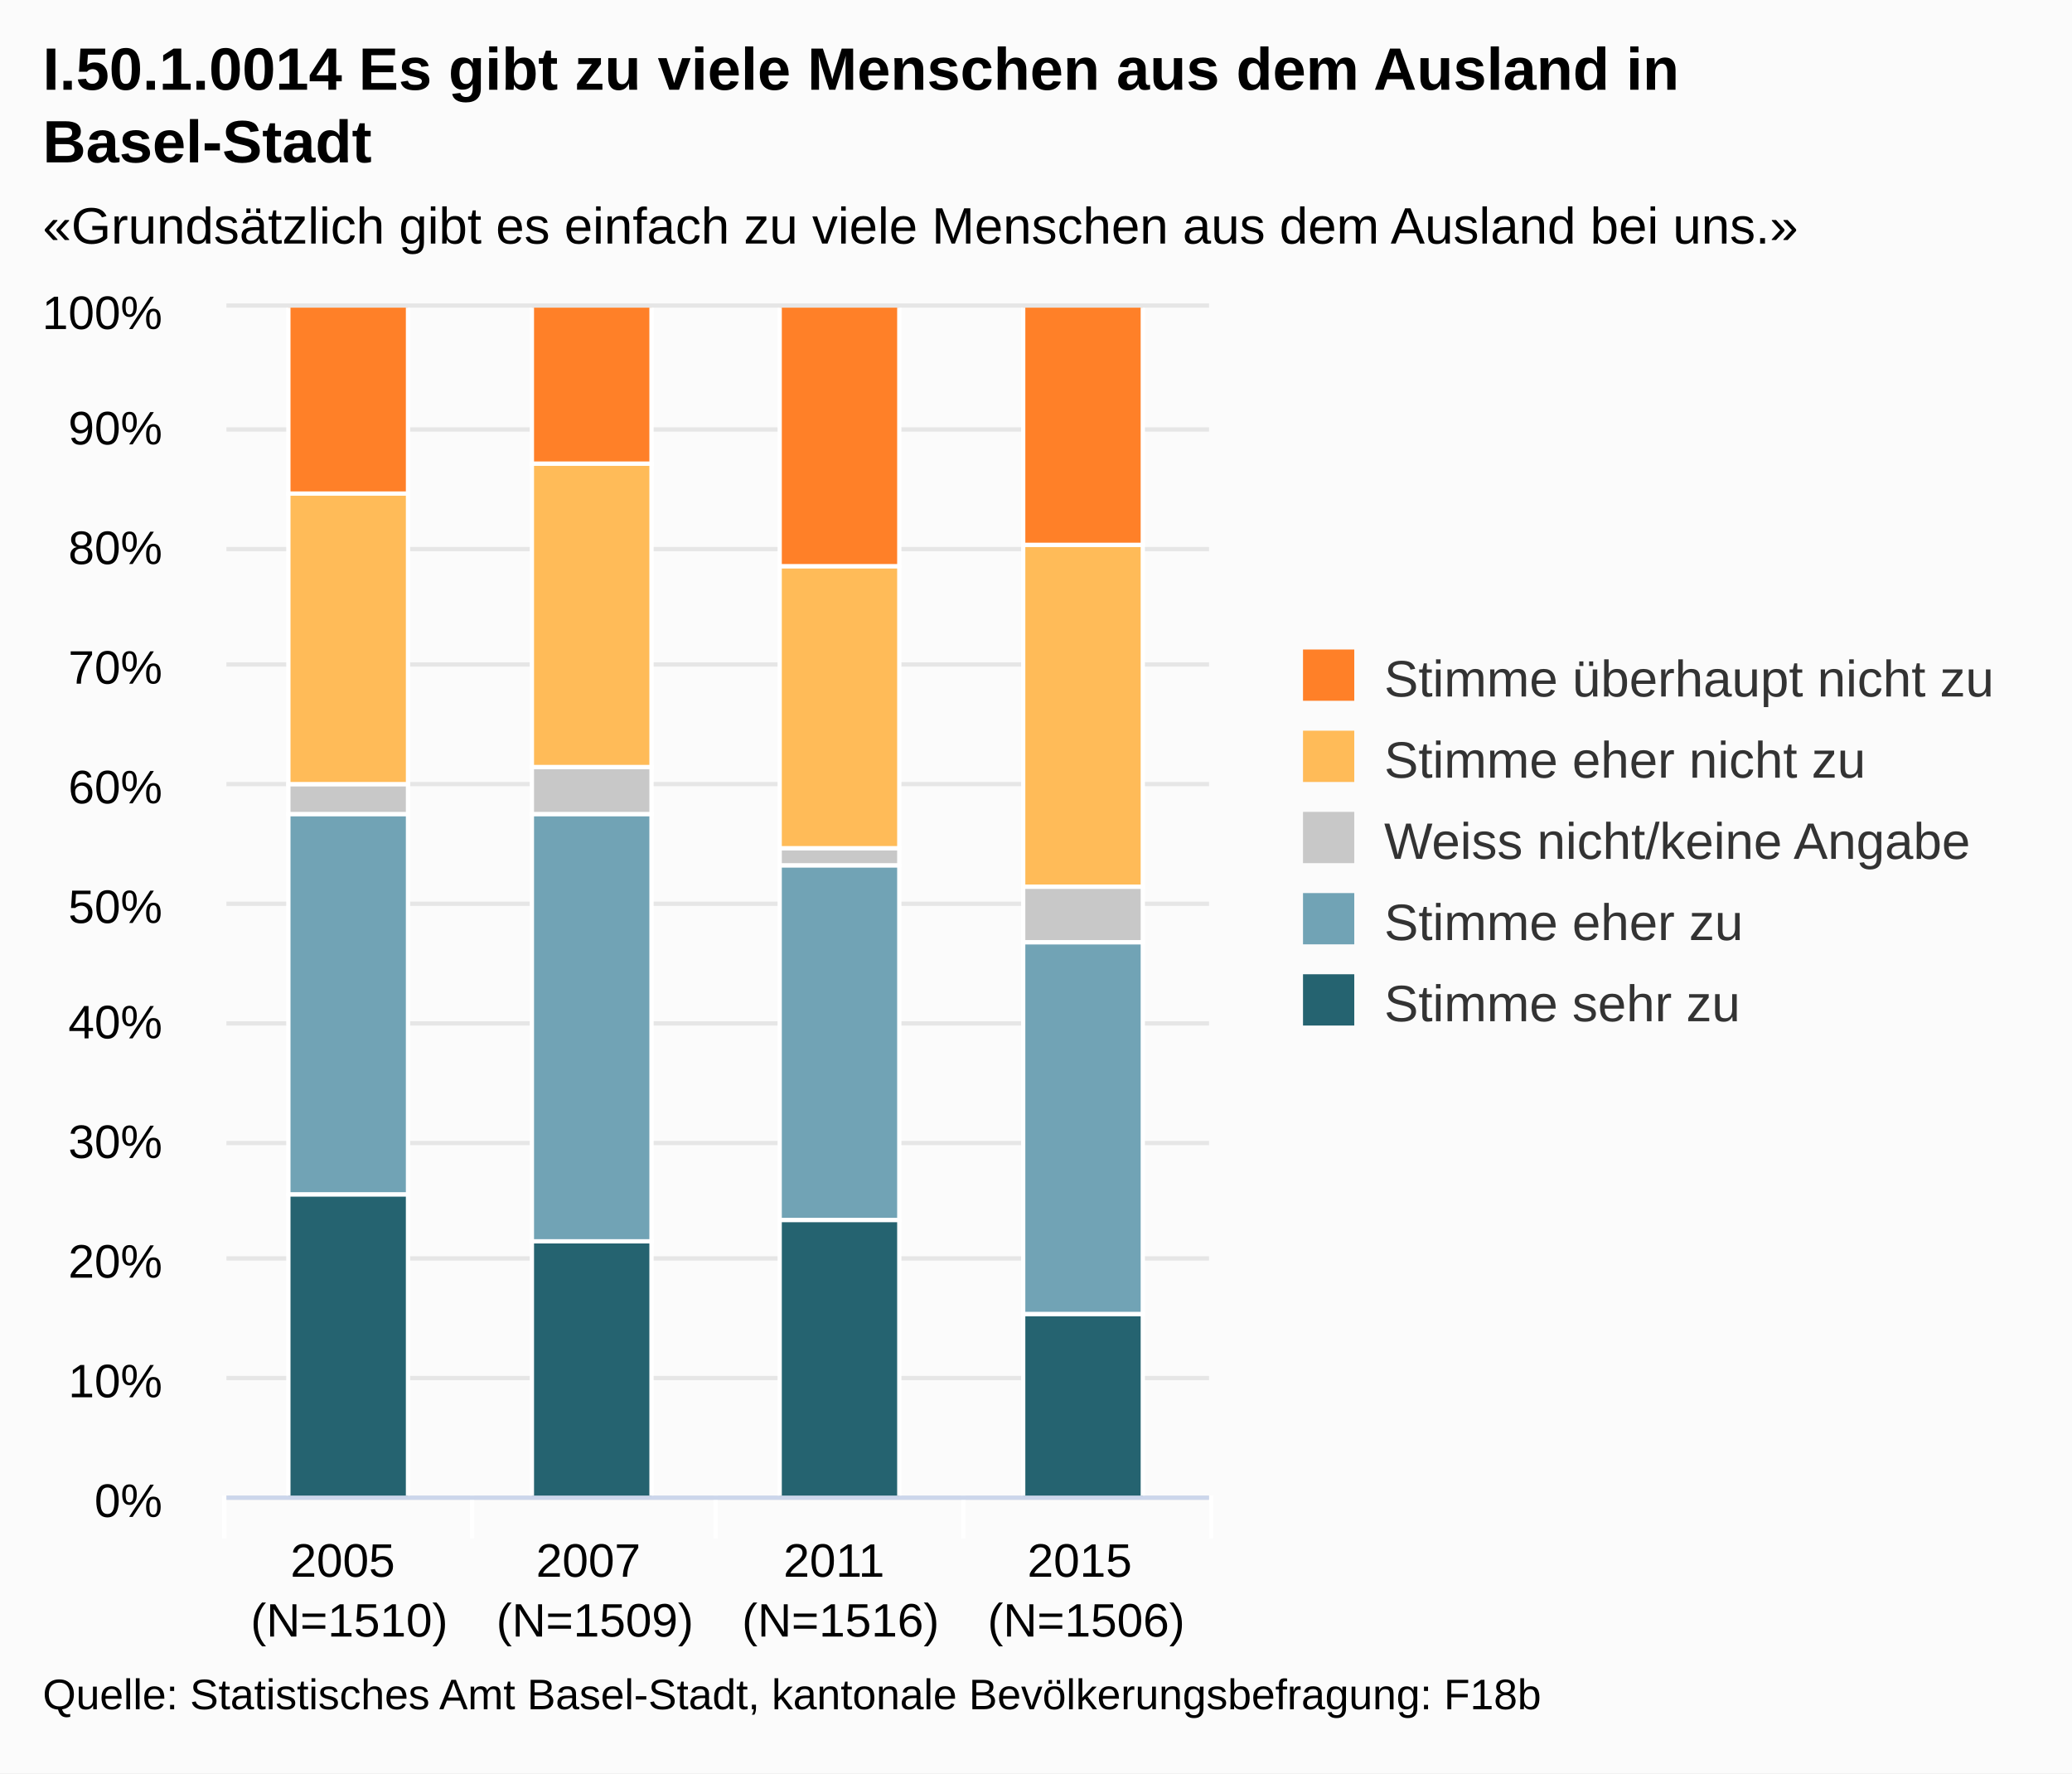
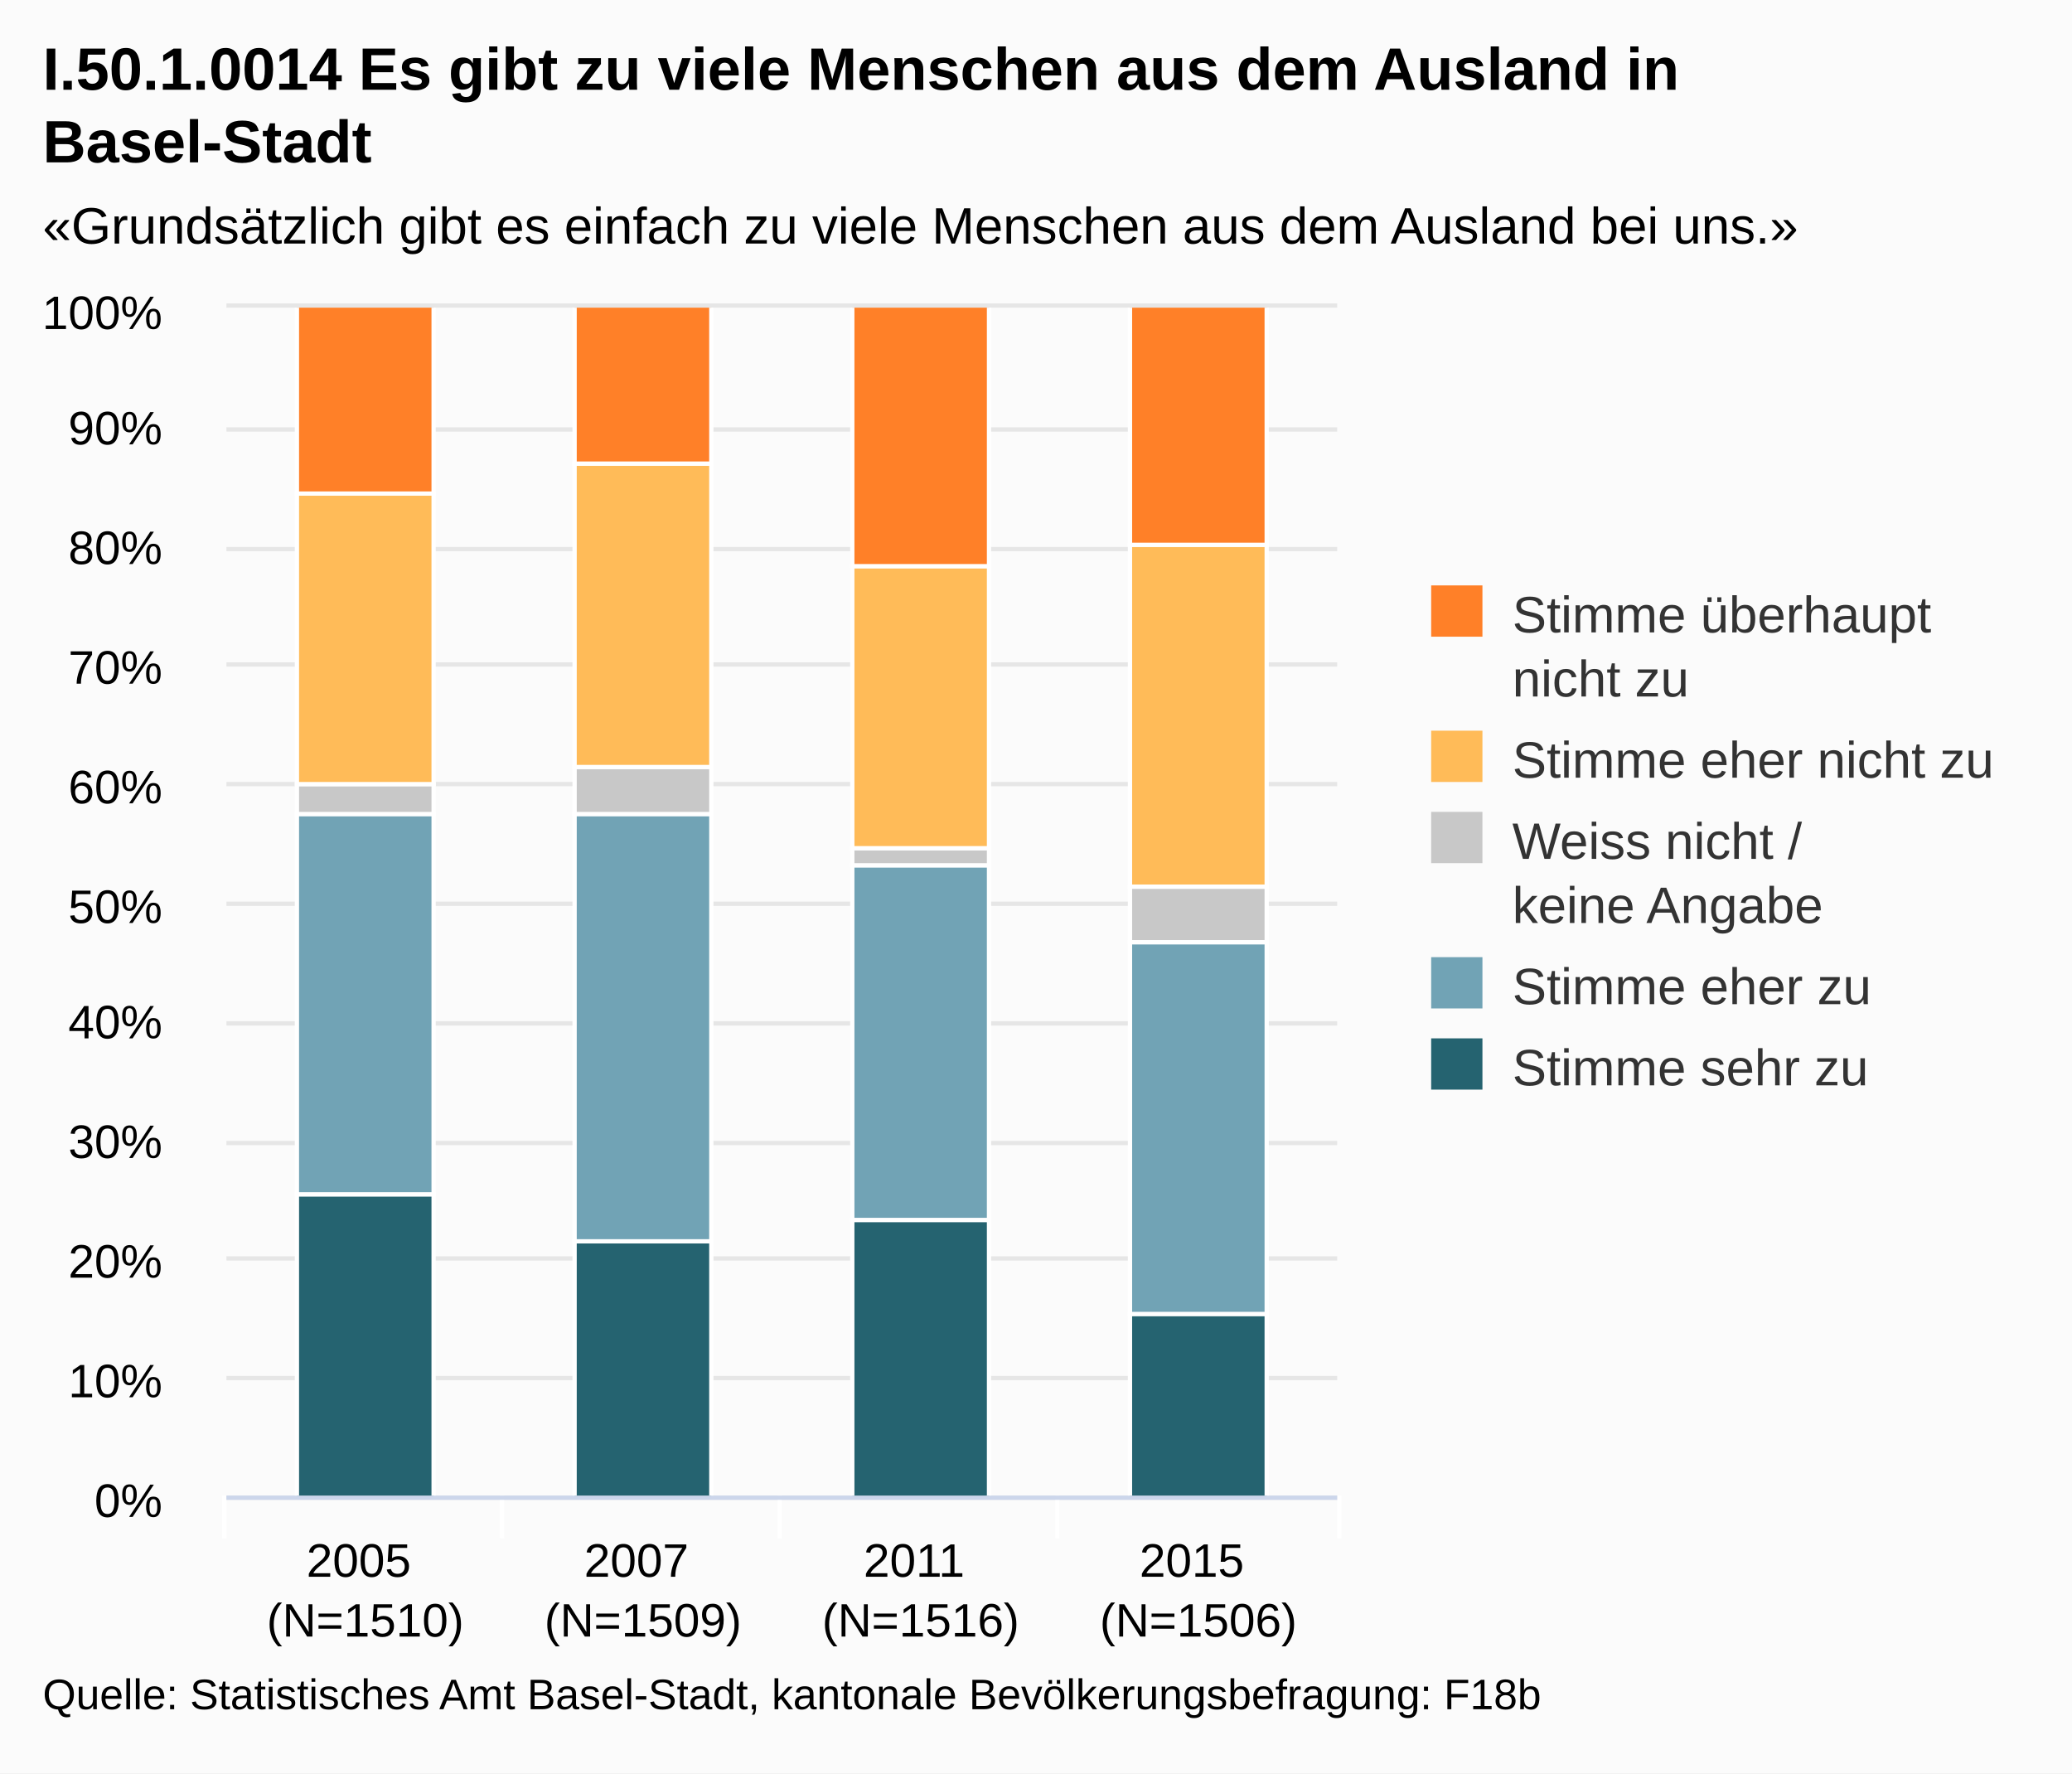
<svg xmlns="http://www.w3.org/2000/svg" class="highcharts-root" viewBox="0 0 485 415" font-family="Arial" font-size="12">
  <defs>
    <clipPath id="a">
-       <path fill="none" d="M0 0h230v278H0z" />
+       <path fill="none" d="M0 0h260v278H0z" />
    </clipPath>
  </defs>
  <rect fill="#fbfbfb" class="highcharts-background" width="485" height="415" rx="0" ry="0" />
-   <path fill="none" class="highcharts-plot-background" d="M53 72h230v278H53z" />
+   <path fill="none" class="highcharts-plot-background" d="M53 72h260v278H53z" />
  <g class="highcharts-grid highcharts-xaxis-grid">
-     <path fill="none" class="highcharts-grid-line" d="M110.5 72v278m57-278v278m58-278v278m57-278v278M52.5 72v278" />
+     <path fill="none" class="highcharts-grid-line" d="M117.5 72v278m65-278v278m65-278v278m65-278v278M52.5 72v278" />
  </g>
  <g class="highcharts-grid highcharts-yaxis-grid">
-     <path fill="none" stroke="#e6e6e6" class="highcharts-grid-line" d="M53 350.5h230m-230-28h230m-230-28h230m-230-27h230m-230-28h230m-230-28h230m-230-28h230m-230-28h230m-230-27h230m-230-28h230m-230-29h230" />
+     <path fill="none" stroke="#e6e6e6" class="highcharts-grid-line" d="M53 350.5h260m-260-28h260m-260-28h260m-260-27h260m-260-28h260m-260-28h260m-260-28h260m-260-28h260m-260-27h260m-260-28h260m-260-29h260" />
  </g>
-   <path fill="none" class="highcharts-plot-border" d="M53 72h230v278H53z" />
+   <path fill="none" class="highcharts-plot-border" d="M53 72h260v278H53z" />
  <g class="highcharts-axis highcharts-xaxis">
-     <path fill="none" class="highcharts-tick" stroke="#FFF" d="M110.5 350v10m57-10v10m58-10v10m58-10v10m-231-10v10" />
-     <path fill="none" class="highcharts-axis-line" stroke="#ccd6eb" d="M53 350.5h230" />
+     <path fill="none" class="highcharts-tick" stroke="#FFF" d="M117.5 350v10m65-10v10m65-10v10m66-10v10m-261-10v10" />
+     <path fill="none" class="highcharts-axis-line" stroke="#ccd6eb" d="M53 350.5h260" />
  </g>
  <g class="highcharts-axis highcharts-yaxis">
    <path fill="none" class="highcharts-axis-line" d="M53 72v278" />
  </g>
  <g class="highcharts-series-group">
    <g class="highcharts-series highcharts-series-0 highcharts-column-series highcharts-color-undefined highcharts-tracker" transform="translate(53 72)" clip-path="url(#a)">
-       <path fill="#256370" class="highcharts-point" stroke="#fff" d="M14.5 207.5h28v71h-28zm57 11h28v60h-28zm58-5h28v65h-28zm57 22h28v43h-28z" />
+       <path fill="#256370" class="highcharts-point" stroke="#fff" d="M16.5 207.5h32v71h-32zm65 11h32v60h-32zm65-5h32v65h-32zm65 22h32v43h-32z" />
    </g>
    <g class="highcharts-series highcharts-series-1 highcharts-column-series highcharts-color-undefined highcharts-tracker" transform="translate(53 72)" clip-path="url(#a)">
-       <path fill="#71A3B5" class="highcharts-point" stroke="#fff" d="M14.5 118.5h28v89h-28zm57 0h28v100h-28zm58 12h28v83h-28zm57 18h28v87h-28z" />
+       <path fill="#71A3B5" class="highcharts-point" stroke="#fff" d="M16.5 118.5h32v89h-32zm65 0h32v100h-32zm65 12h32v83h-32zm65 18h32v87h-32z" />
    </g>
    <g class="highcharts-series highcharts-series-2 highcharts-column-series highcharts-color-undefined highcharts-tracker" transform="translate(53 72)" clip-path="url(#a)">
-       <path fill="#C8C8C8" class="highcharts-point" stroke="#fff" d="M14.5 111.5h28v7h-28zm57-4h28v11h-28zm58 19h28v4h-28zm57 9h28v13h-28z" />
+       <path fill="#C8C8C8" class="highcharts-point" stroke="#fff" d="M16.5 111.5h32v7h-32zm65-4h32v11h-32zm65 19h32v4h-32zm65 9h32v13h-32z" />
    </g>
    <g class="highcharts-series highcharts-series-3 highcharts-column-series highcharts-color-undefined highcharts-tracker" transform="translate(53 72)" clip-path="url(#a)">
-       <path fill="#FFBB58" class="highcharts-point" stroke="#fff" d="M14.5 43.5h28v68h-28zm57-7h28v71h-28zm58 24h28v66h-28zm57-5h28v80h-28z" />
+       <path fill="#FFBB58" class="highcharts-point" stroke="#fff" d="M16.5 43.5h32v68h-32zm65-7h32v71h-32zm65 24h32v66h-32zm65-5h32v80h-32z" />
    </g>
    <g class="highcharts-series highcharts-series-4 highcharts-column-series highcharts-color-undefined highcharts-tracker" transform="translate(53 72)" clip-path="url(#a)">
-       <path fill="#FF8028" class="highcharts-point" stroke="#fff" d="M14.5-.5h28v44h-28zm57 0h28v37h-28zm58 0h28v61h-28zm57 0h28v56h-28z" />
+       <path fill="#FF8028" class="highcharts-point" stroke="#fff" d="M16.5-.5h32v44h-32zm65 0h32v37h-32zm65 0h32v61h-32zm65 0h32v56h-32z" />
    </g>
  </g>
  <text x="10" class="highcharts-title" style="width:421px" y="21" color="#000" font-size="14" font-weight="700">
    <tspan>I.50.1.0014 Es gibt zu viele Menschen aus dem Ausland in</tspan>
    <tspan dy="17" x="10">Basel-Stadt</tspan>
  </text>
  <text x="10" class="highcharts-subtitle" style="width:421px" y="57" color="#000">
    <tspan>«Grundsätzlich gibt es einfach zu viele Menschen aus dem Ausland bei uns.»</tspan>
  </text>
-   <g class="highcharts-legend" transform="translate(295 145)">
-     <rect fill="none" class="highcharts-legend-box" rx="0" ry="0" width="179" height="106" />
+   <g class="highcharts-legend" transform="translate(325 130)">
+     <rect fill="none" class="highcharts-legend-box" rx="0" ry="0" width="149" height="136" />
    <g class="highcharts-legend-item highcharts-column-series highcharts-color-undefined highcharts-series-4">
-       <text x="21" y="15" color="#333" font-weight="400" cursor="pointer" fill="#333" transform="translate(8 3)">
-         <tspan>Stimme überhaupt nicht zu</tspan>
+       <text x="21" style="width:115" y="15" color="#333" font-weight="400" cursor="pointer" fill="#333" transform="translate(8 3)">
+         <tspan>Stimme überhaupt</tspan>
+         <tspan dy="15" x="21">nicht zu</tspan>
      </text>
      <path fill="#FF8028" class="highcharts-point" d="M10 7h12v12H10z" />
    </g>
    <g class="highcharts-legend-item highcharts-column-series highcharts-color-undefined highcharts-series-3">
-       <text x="21" y="15" color="#333" font-weight="400" cursor="pointer" fill="#333" transform="translate(8 22)">
+       <text x="21" y="15" style="width:115" color="#333" font-weight="400" cursor="pointer" fill="#333" transform="translate(8 37)">
        <tspan>Stimme eher nicht zu</tspan>
      </text>
-       <path fill="#FFBB58" class="highcharts-point" d="M10 26h12v12H10z" />
+       <path fill="#FFBB58" class="highcharts-point" d="M10 41h12v12H10z" />
    </g>
    <g class="highcharts-legend-item highcharts-column-series highcharts-color-undefined highcharts-series-2">
-       <text x="21" y="15" color="#333" font-weight="400" cursor="pointer" fill="#333" transform="translate(8 41)">
-         <tspan>Weiss nicht/keine Angabe</tspan>
+       <text x="21" y="15" style="width:115" color="#333" font-weight="400" cursor="pointer" fill="#333" transform="translate(8 56)">
+         <tspan>Weiss nicht /</tspan>
+         <tspan x="21" dy="15">keine Angabe</tspan>
      </text>
-       <path fill="#C8C8C8" class="highcharts-point" d="M10 45h12v12H10z" />
+       <path fill="#C8C8C8" class="highcharts-point" d="M10 60h12v12H10z" />
    </g>
    <g class="highcharts-legend-item highcharts-column-series highcharts-color-undefined highcharts-series-1">
-       <text x="21" y="15" color="#333" font-weight="400" cursor="pointer" fill="#333" transform="translate(8 60)">
+       <text x="21" y="15" style="width:115" color="#333" font-weight="400" cursor="pointer" fill="#333" transform="translate(8 90)">
        <tspan>Stimme eher zu</tspan>
      </text>
-       <path fill="#71A3B5" class="highcharts-point" d="M10 64h12v12H10z" />
+       <path fill="#71A3B5" class="highcharts-point" d="M10 94h12v12H10z" />
    </g>
    <g class="highcharts-legend-item highcharts-column-series highcharts-color-undefined highcharts-series-0">
-       <text x="21" y="15" color="#333" font-weight="400" cursor="pointer" fill="#333" transform="translate(8 79)">
+       <text x="21" y="15" style="width:115" color="#333" font-weight="400" cursor="pointer" fill="#333" transform="translate(8 109)">
        <tspan>Stimme sehr zu</tspan>
      </text>
-       <path fill="#256370" class="highcharts-point" d="M10 83h12v12H10z" />
+       <path fill="#256370" class="highcharts-point" d="M10 113h12v12H10z" />
    </g>
  </g>
  <g class="highcharts-axis-labels highcharts-xaxis-labels" text-anchor="middle" color="#000" cursor="default" font-size="11">
-     <text x="81.75" y="369">
+     <text x="85.5" style="width:65" y="369" text-overflow="none">
      <tspan>2005</tspan>
-       <tspan x="81.75" dy="14">(N=1510)</tspan>
+       <tspan x="85.5" dy="14">(N=1510)</tspan>
    </text>
-     <text x="139.25" y="369">
+     <text x="150.5" style="width:65" y="369" text-overflow="none">
      <tspan>2007</tspan>
-       <tspan x="139.25" dy="14">(N=1509)</tspan>
+       <tspan x="150.5" dy="14">(N=1509)</tspan>
    </text>
-     <text x="196.75" y="369">
+     <text x="215.5" style="width:65" y="369" text-overflow="none">
      <tspan>2011</tspan>
-       <tspan x="196.75" dy="14">(N=1516)</tspan>
+       <tspan x="215.5" dy="14">(N=1516)</tspan>
    </text>
-     <text x="254.25" y="369">
+     <text x="280.5" style="width:65" y="369" text-overflow="none">
      <tspan>2015</tspan>
-       <tspan x="254.25" dy="14">(N=1506)</tspan>
+       <tspan x="280.5" dy="14">(N=1506)</tspan>
    </text>
  </g>
  <g class="highcharts-axis-labels highcharts-yaxis-labels" text-anchor="end" color="#000" cursor="default" font-size="11">
    <text x="38" style="width:150px" y="355">
      <tspan>0%</tspan>
    </text>
    <text x="38" style="width:150px" y="327">
      <tspan>10%</tspan>
    </text>
    <text x="38" style="width:150px" y="299">
      <tspan>20%</tspan>
    </text>
    <text x="38" style="width:150px" y="271">
      <tspan>30%</tspan>
    </text>
    <text x="38" style="width:150px" y="243">
      <tspan>40%</tspan>
    </text>
    <text x="38" style="width:150px" y="216">
      <tspan>50%</tspan>
    </text>
    <text x="38" style="width:150px" y="188">
      <tspan>60%</tspan>
    </text>
    <text x="38" style="width:150px" y="160">
      <tspan>70%</tspan>
    </text>
    <text x="38" style="width:150px" y="132">
      <tspan>80%</tspan>
    </text>
    <text x="38" style="width:150px" y="104">
      <tspan>90%</tspan>
    </text>
    <text x="38" style="width:150px" y="77">
      <tspan>100%</tspan>
    </text>
  </g>
  <text x="10" class="highcharts-credits" y="400" cursor="default" color="#000" font-size="10">
    <tspan>Quelle: Statistisches Amt Basel-Stadt, kantonale Bevölkerungsbefragung: F18b</tspan>
  </text>
</svg>
